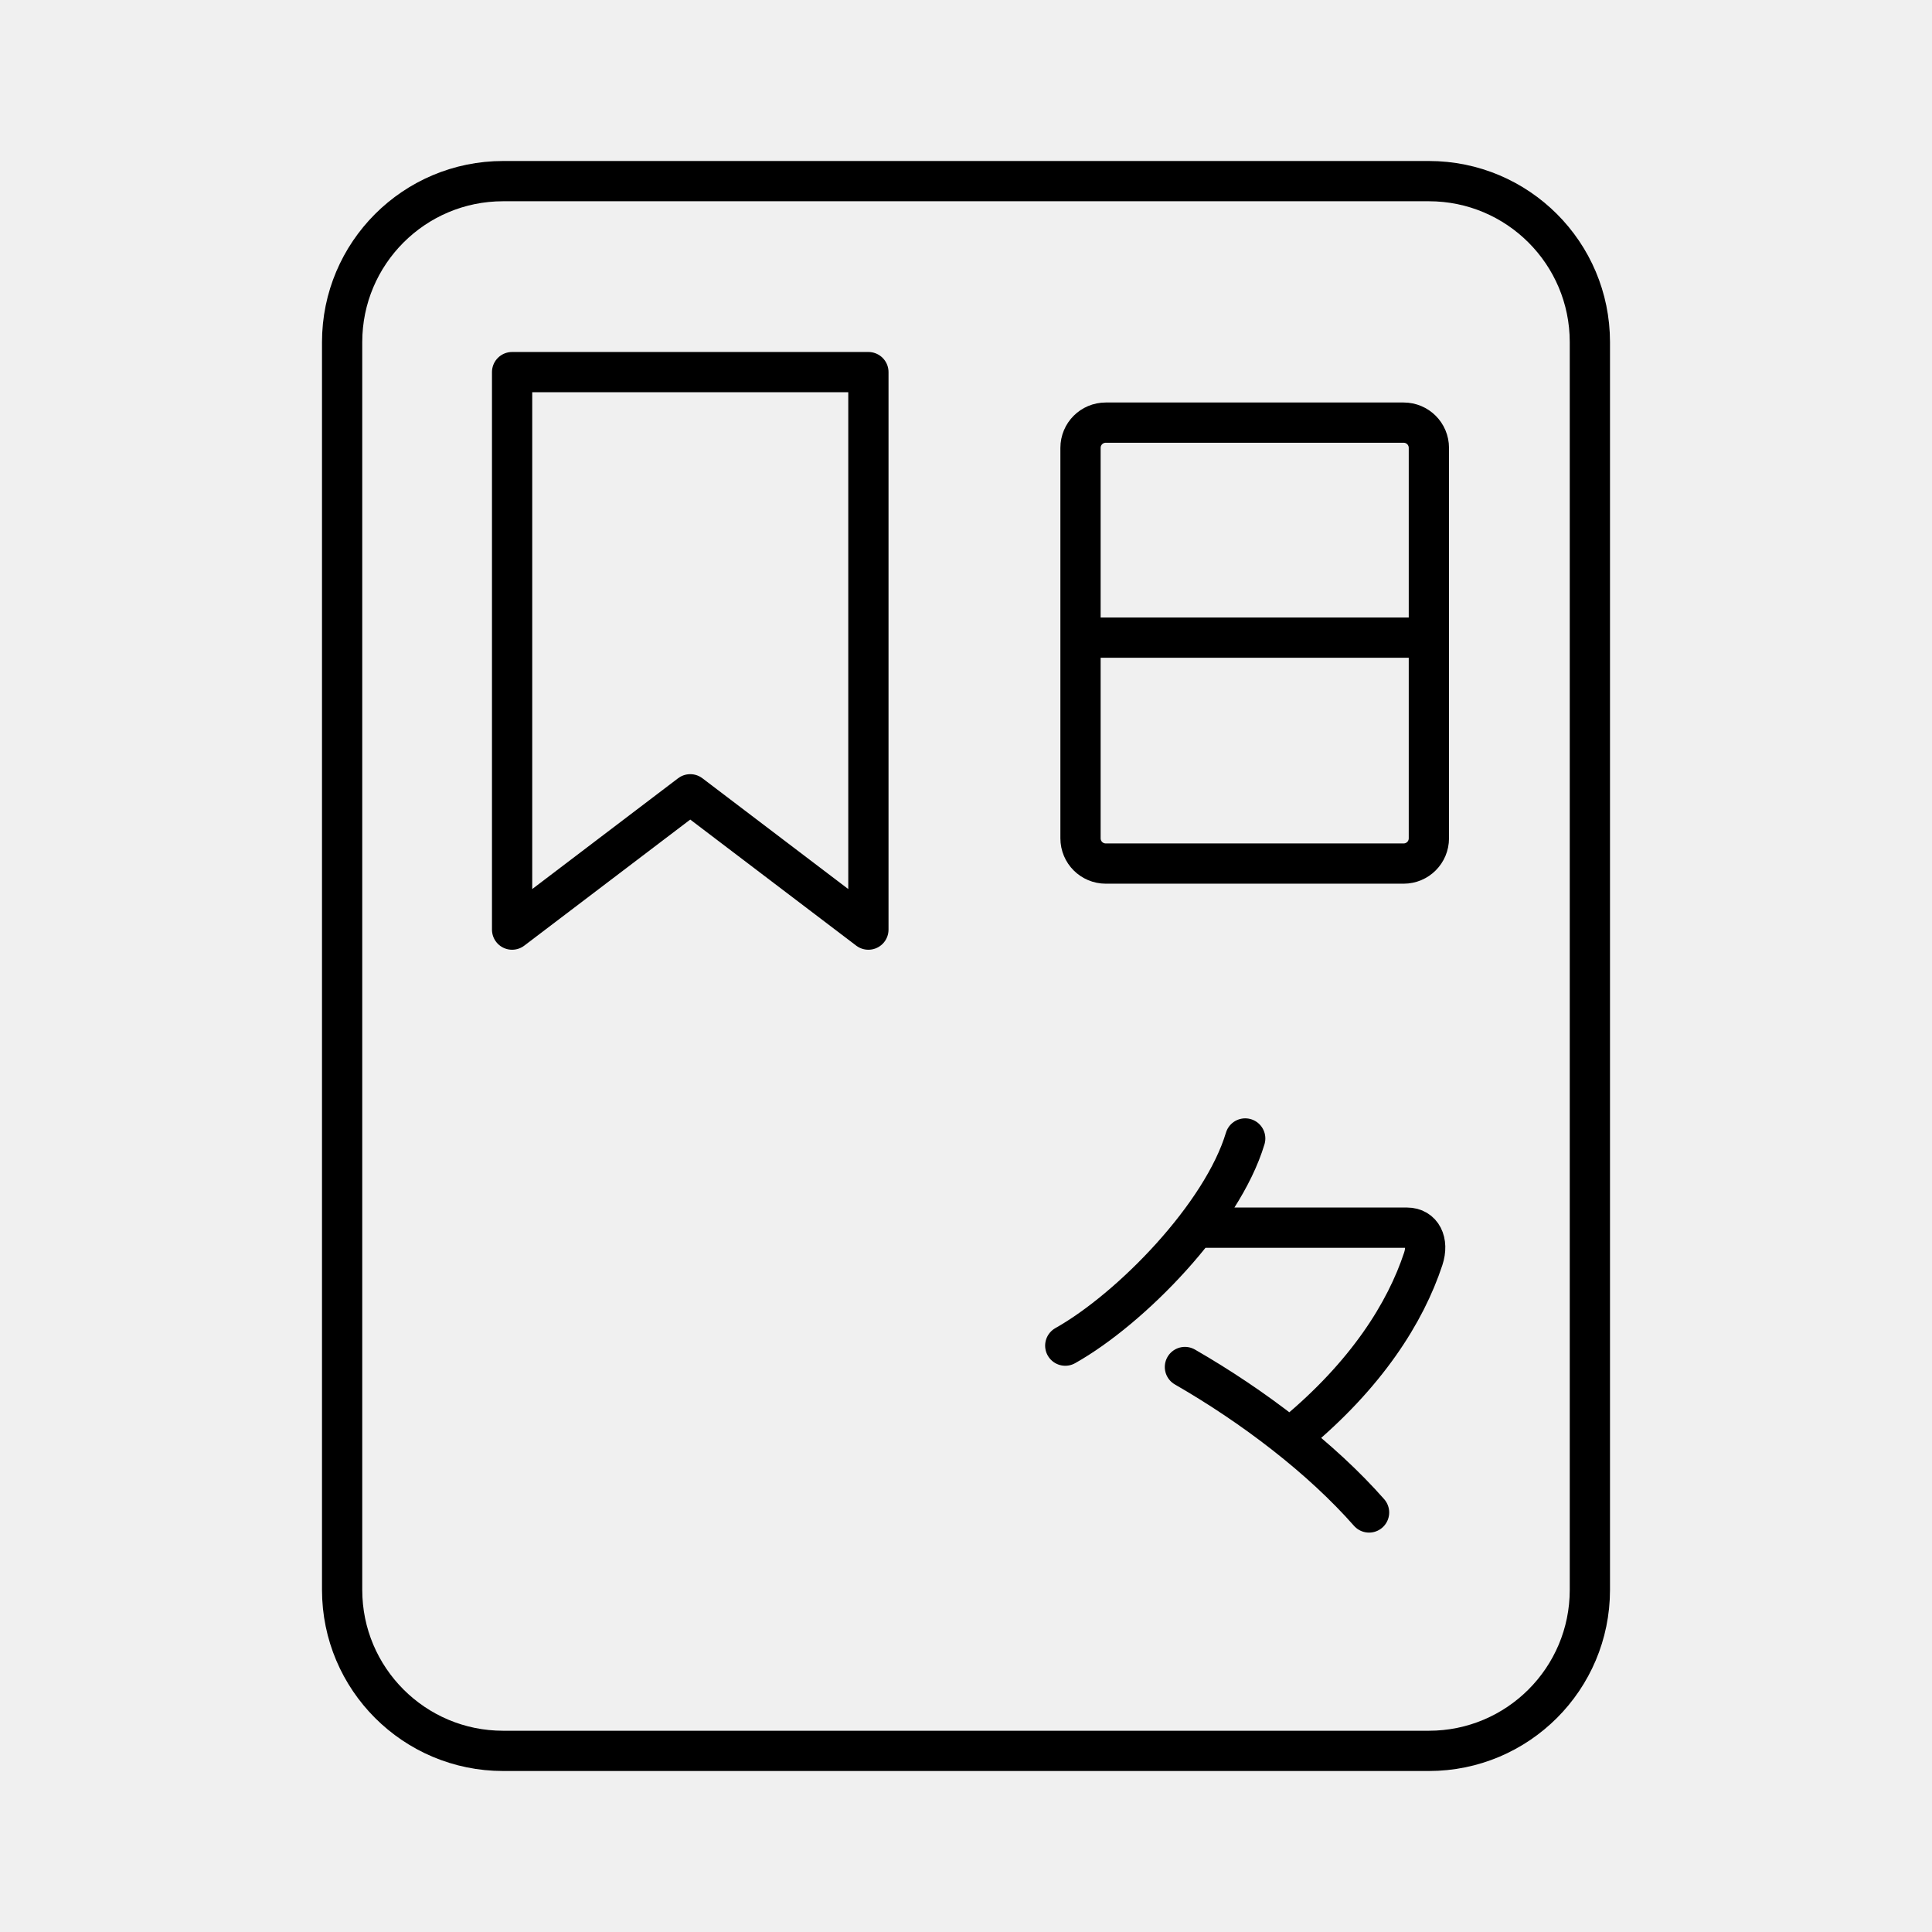
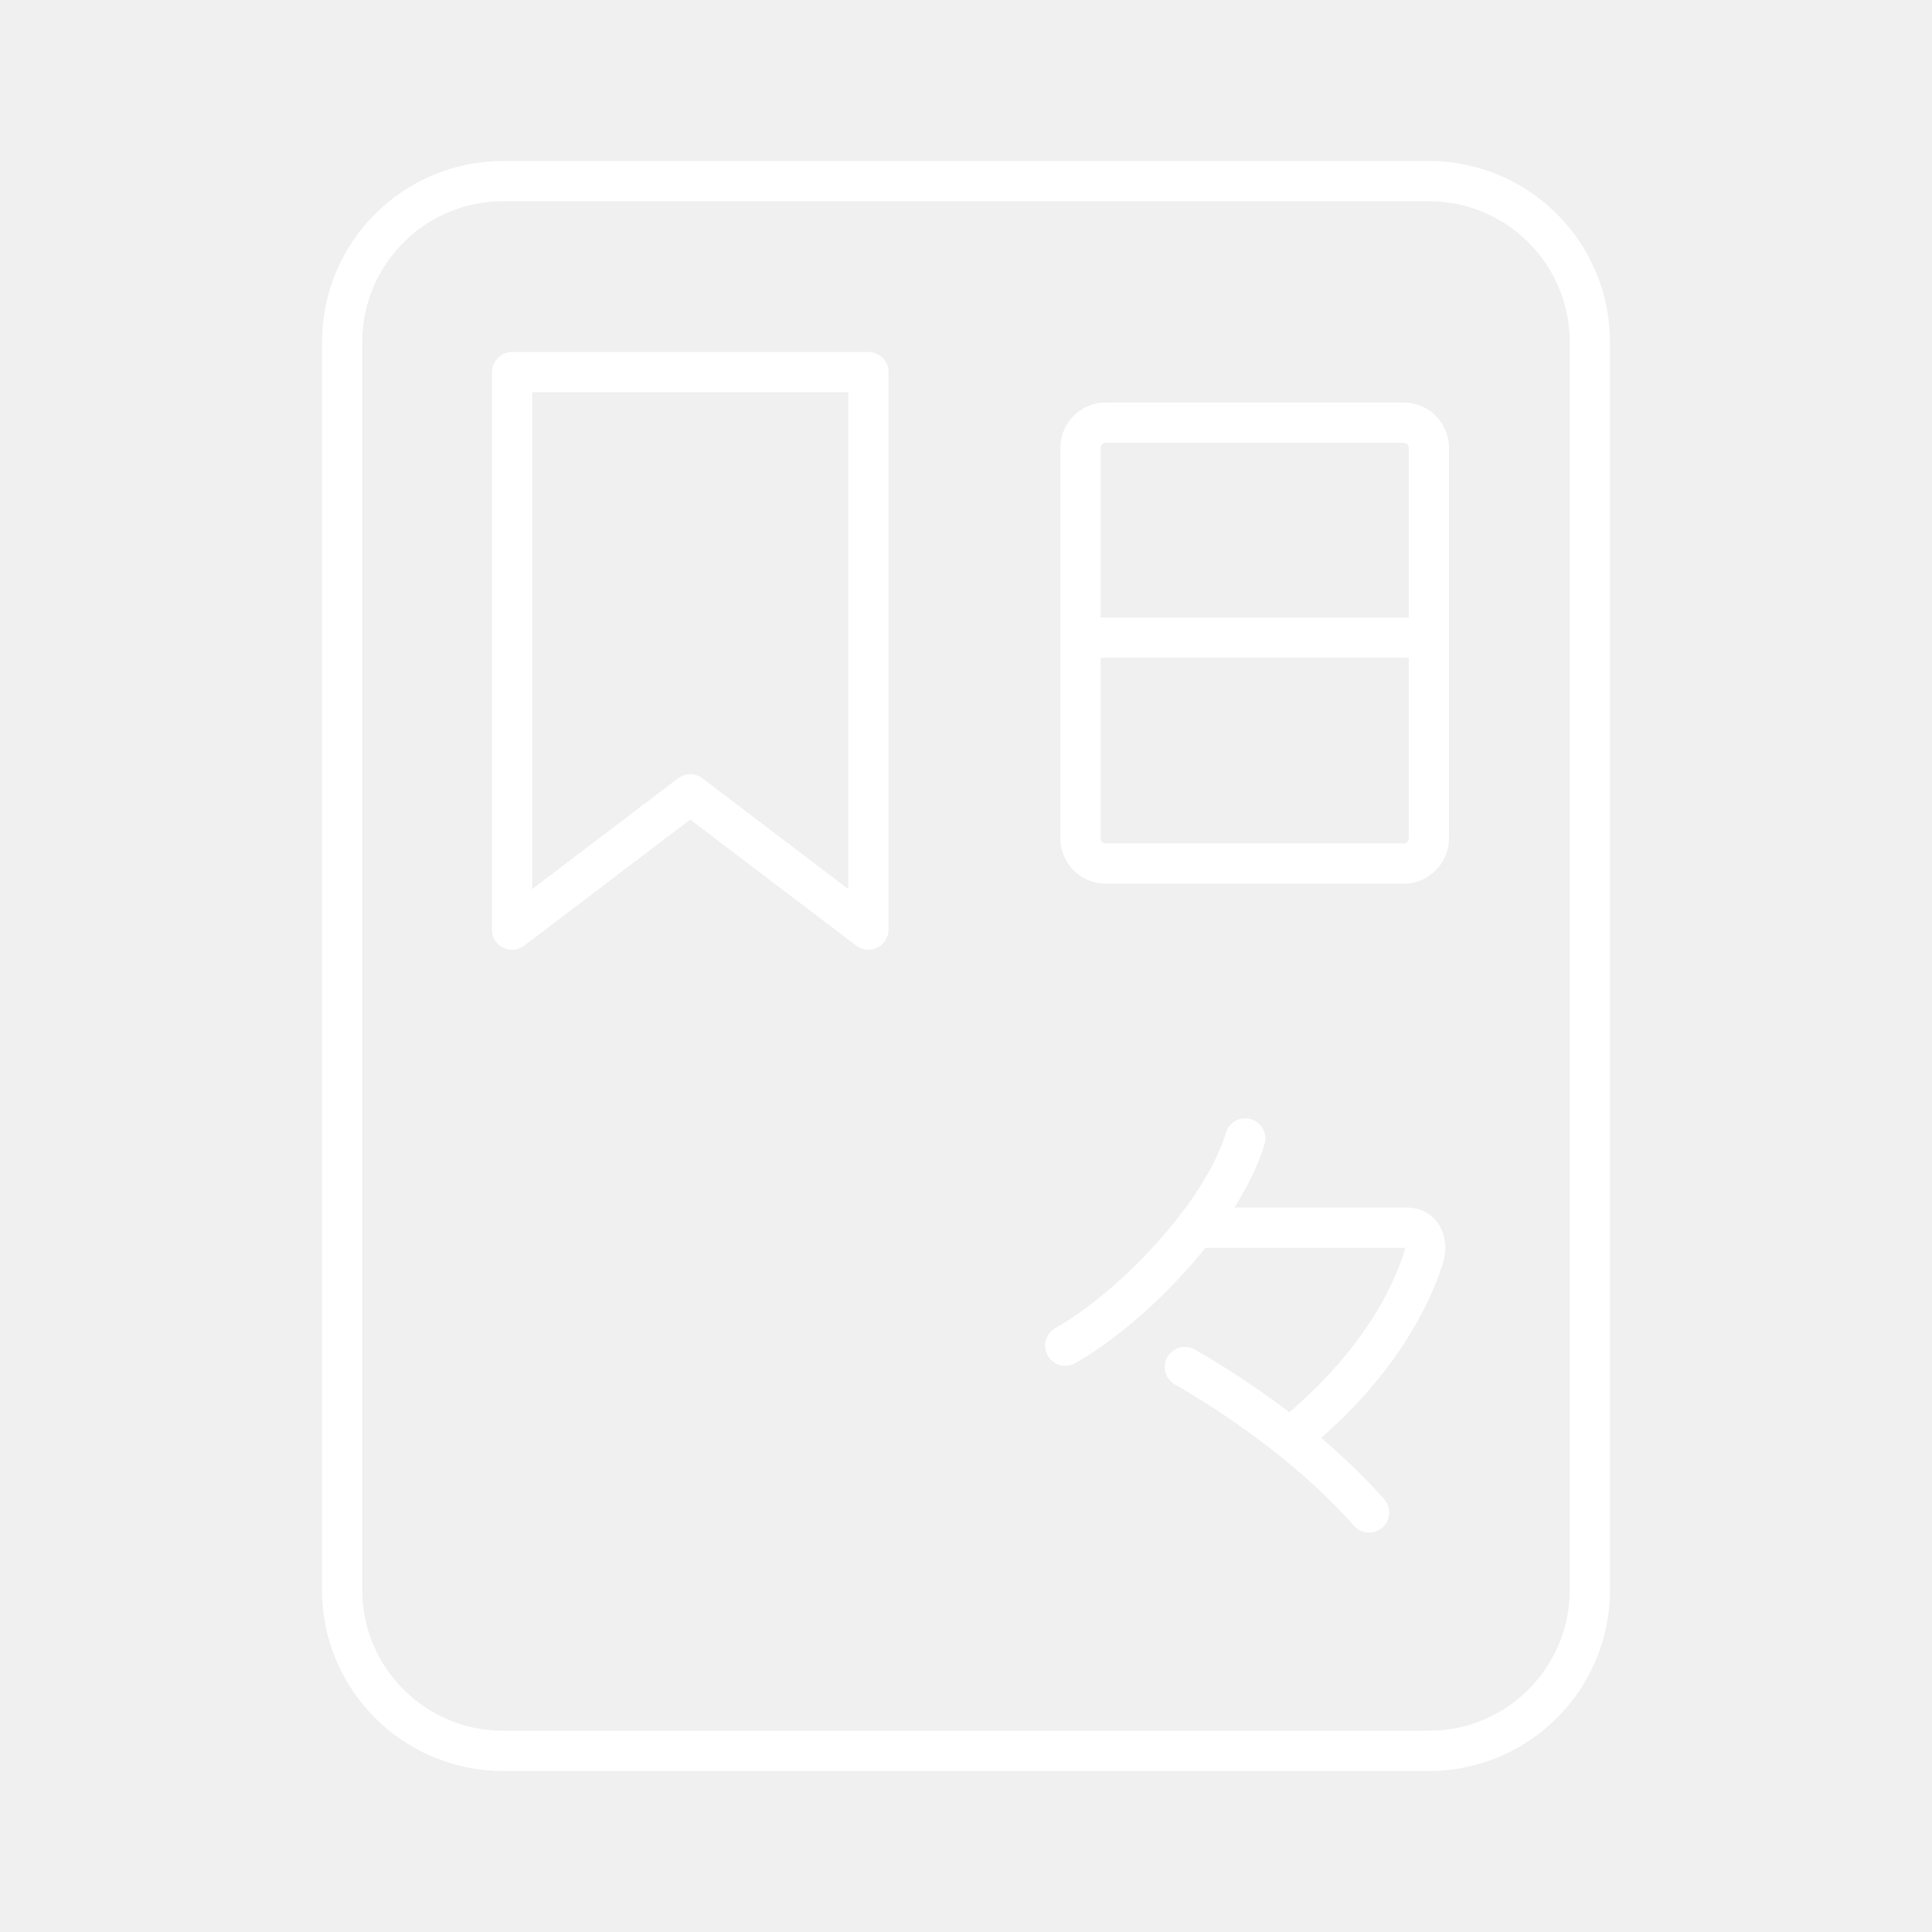
- <svg xmlns="http://www.w3.org/2000/svg" viewBox="0 0 48 48">
-   <path d="M29.439 33.963c1.711.985 3.394 2.272 4.575 3.614m-1.844-1.951c1.782-1.476 2.75-3.015 3.19-4.35.141-.428-.036-.775-.403-.775H29.89m-3.424 2.931c1.634-.919 3.901-3.243 4.471-5.147m-4.092-12.443H35.5M27.473 10.5h7.399c.348 0 .628.28.628.628v9.699c0 .348-.28.628-.628.628h-7.399c-.348 0-.628-.28-.628-.628v-9.699c0-.348.28-.628.628-.628zm8.027-6h-23a4 4 0 0 0-4 4v31a4 4 0 0 0 4 4h23a4 4 0 0 0 4-4v-31a4 4 0 0 0-4-4zM12.723 9.245v13.851l4.426-3.362 4.426 3.362V9.245z" fill="none" stroke="#000" stroke-linecap="round" stroke-linejoin="round" paint-order="fill markers stroke" />
+ <svg xmlns="http://www.w3.org/2000/svg" id="b" viewBox="0 0 48 48">
+   <defs>
+     <style>.f{fill:none;stroke:#fff;stroke-linecap:round;stroke-linejoin:round;}</style>
+   </defs>
+   <path class="f" d="M29.439,33.963c1.711.985,3.394,2.272,4.575,3.614M32.17,35.626c1.782-1.476,2.75-3.015,3.19-4.35.141-.428-.036-.775-.403-.775h-5.067M26.466,33.432c1.634-.919,3.901-3.243,4.471-5.147M26.845,15.842h8.655M27.473,10.5h7.399c.348,0,.628.28.628.628v9.699c0,.348-.28.628-.628.628h-7.399c-.348,0-.628-.28-.628-.628v-9.699c0-.348.28-.628.628-.628ZM35.5,4.5H12.5c-2.209,0-4,1.791-4,4v31c0,2.209,1.791,4,4,4h23c2.209,0,4-1.791,4-4V8.5c0-2.209-1.791-4-4-4ZM12.723,9.245v13.851l4.426-3.362,4.426,3.362v-13.851h-8.852Z" />
</svg>
